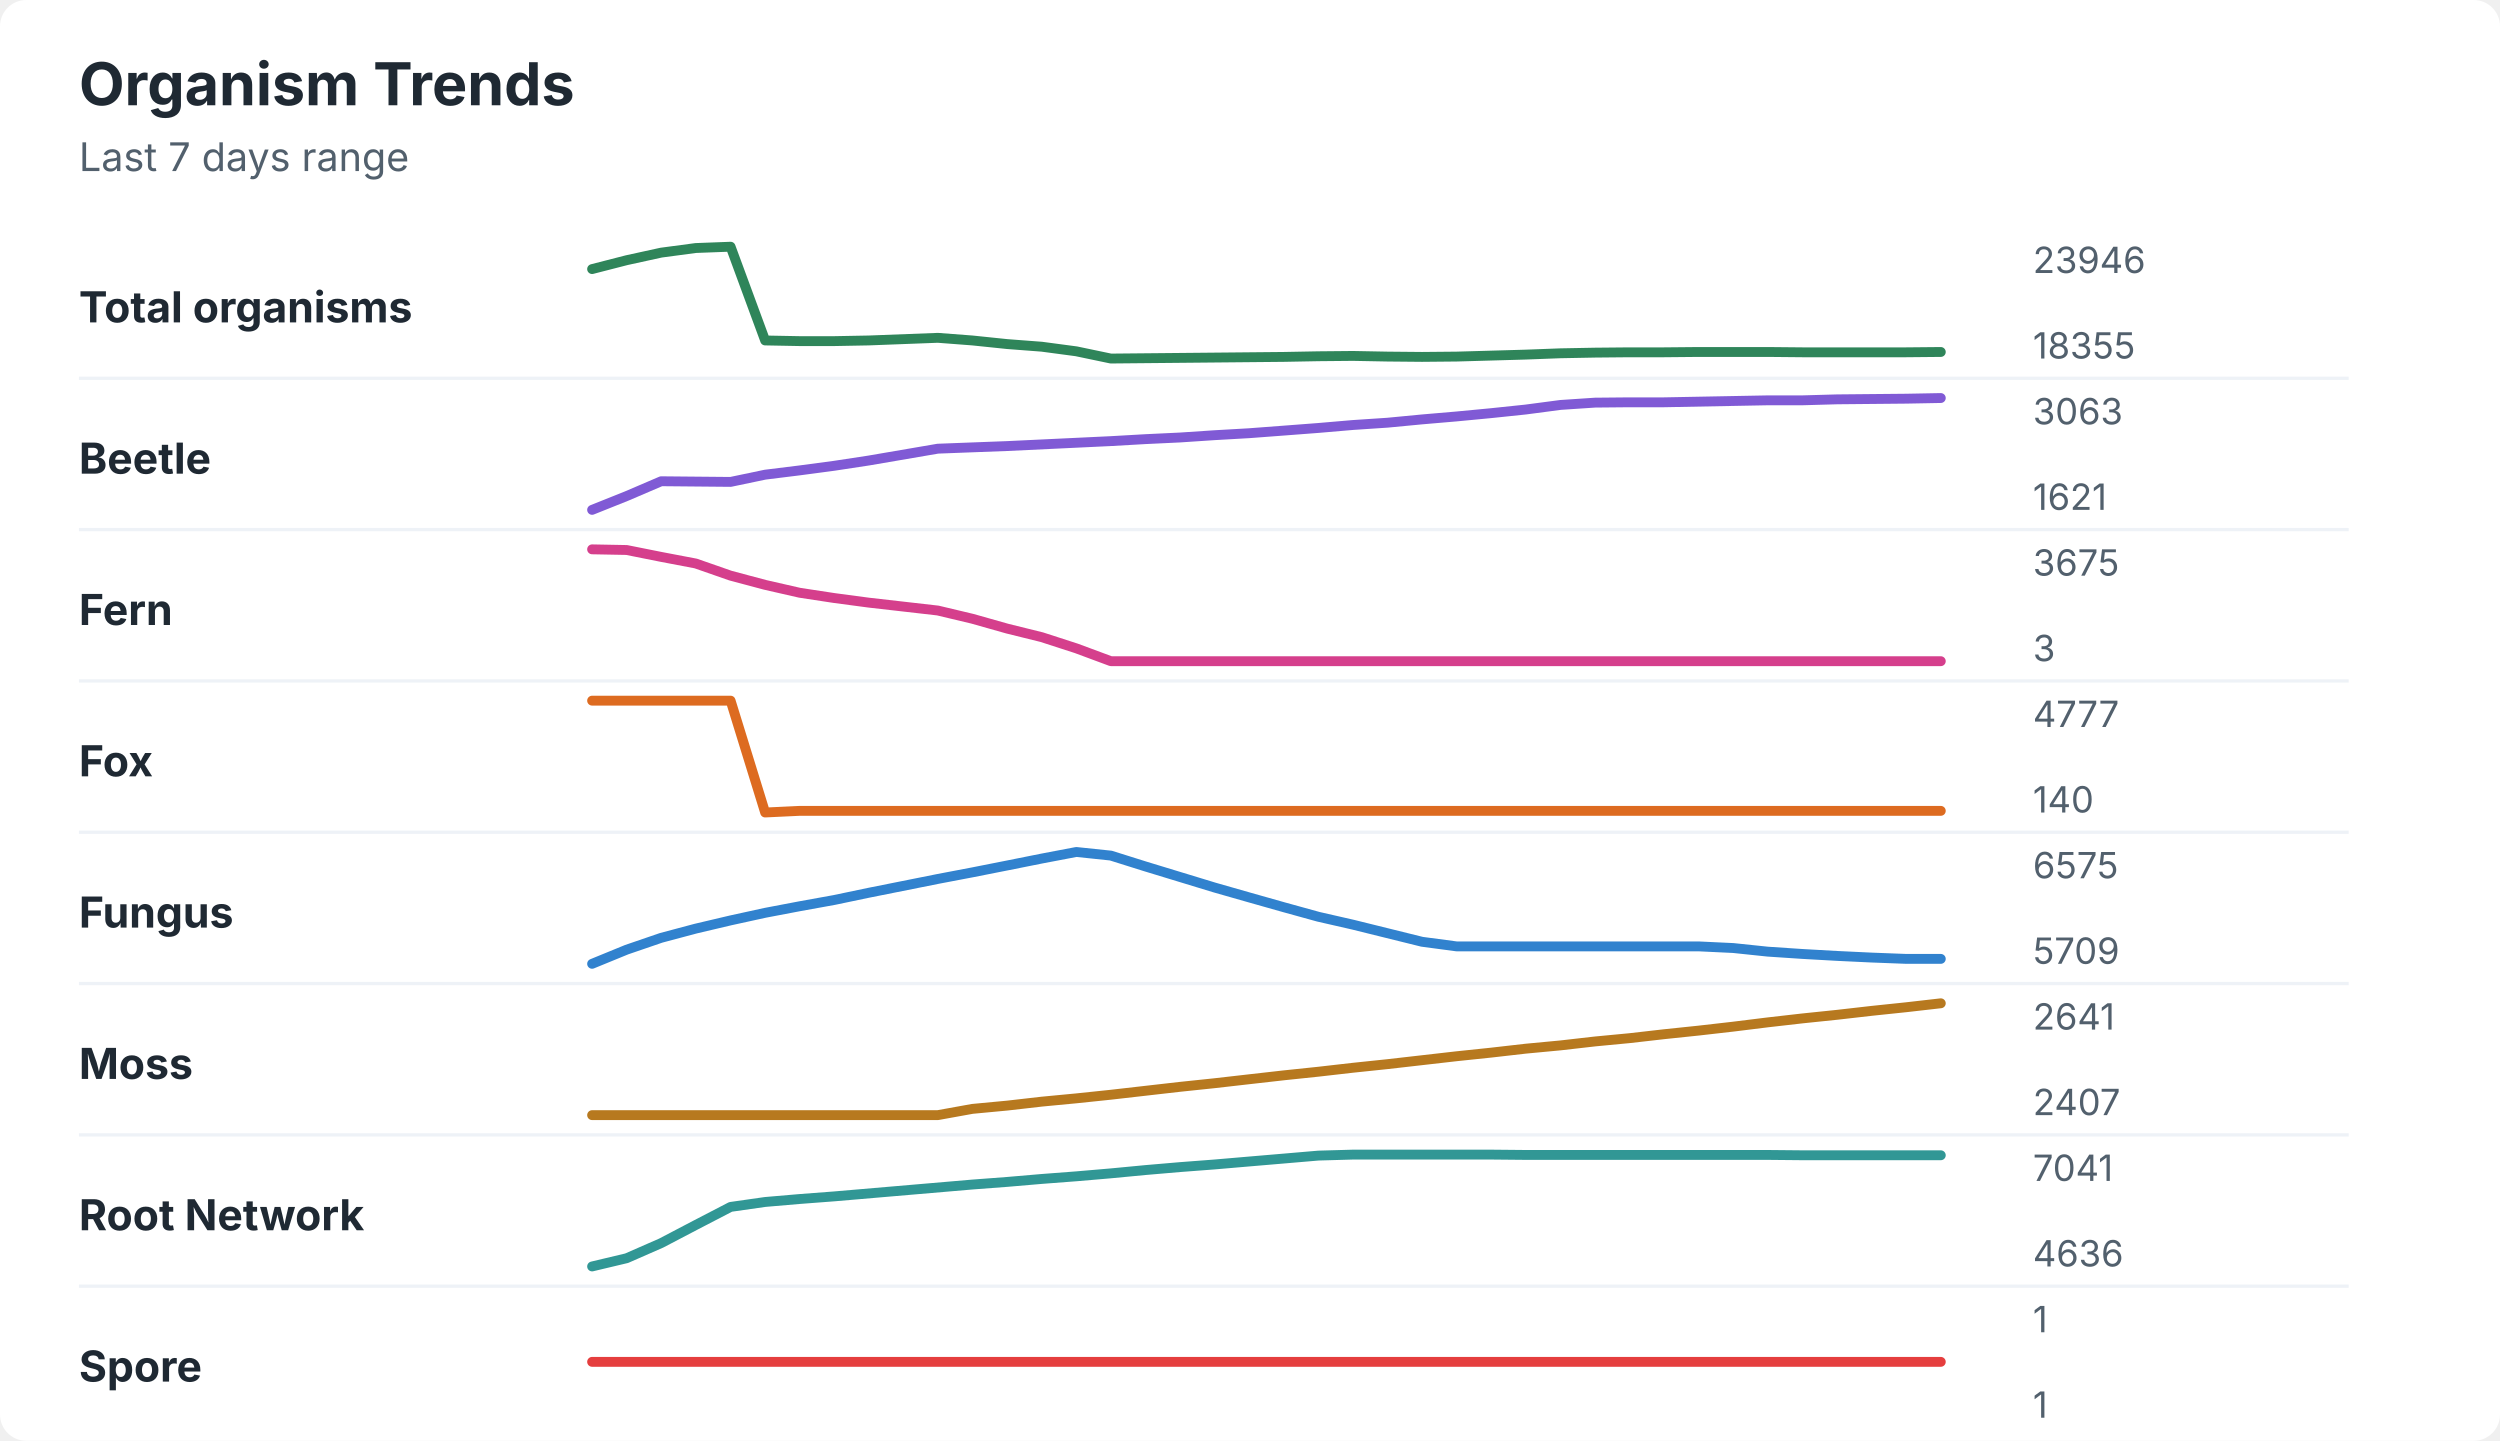
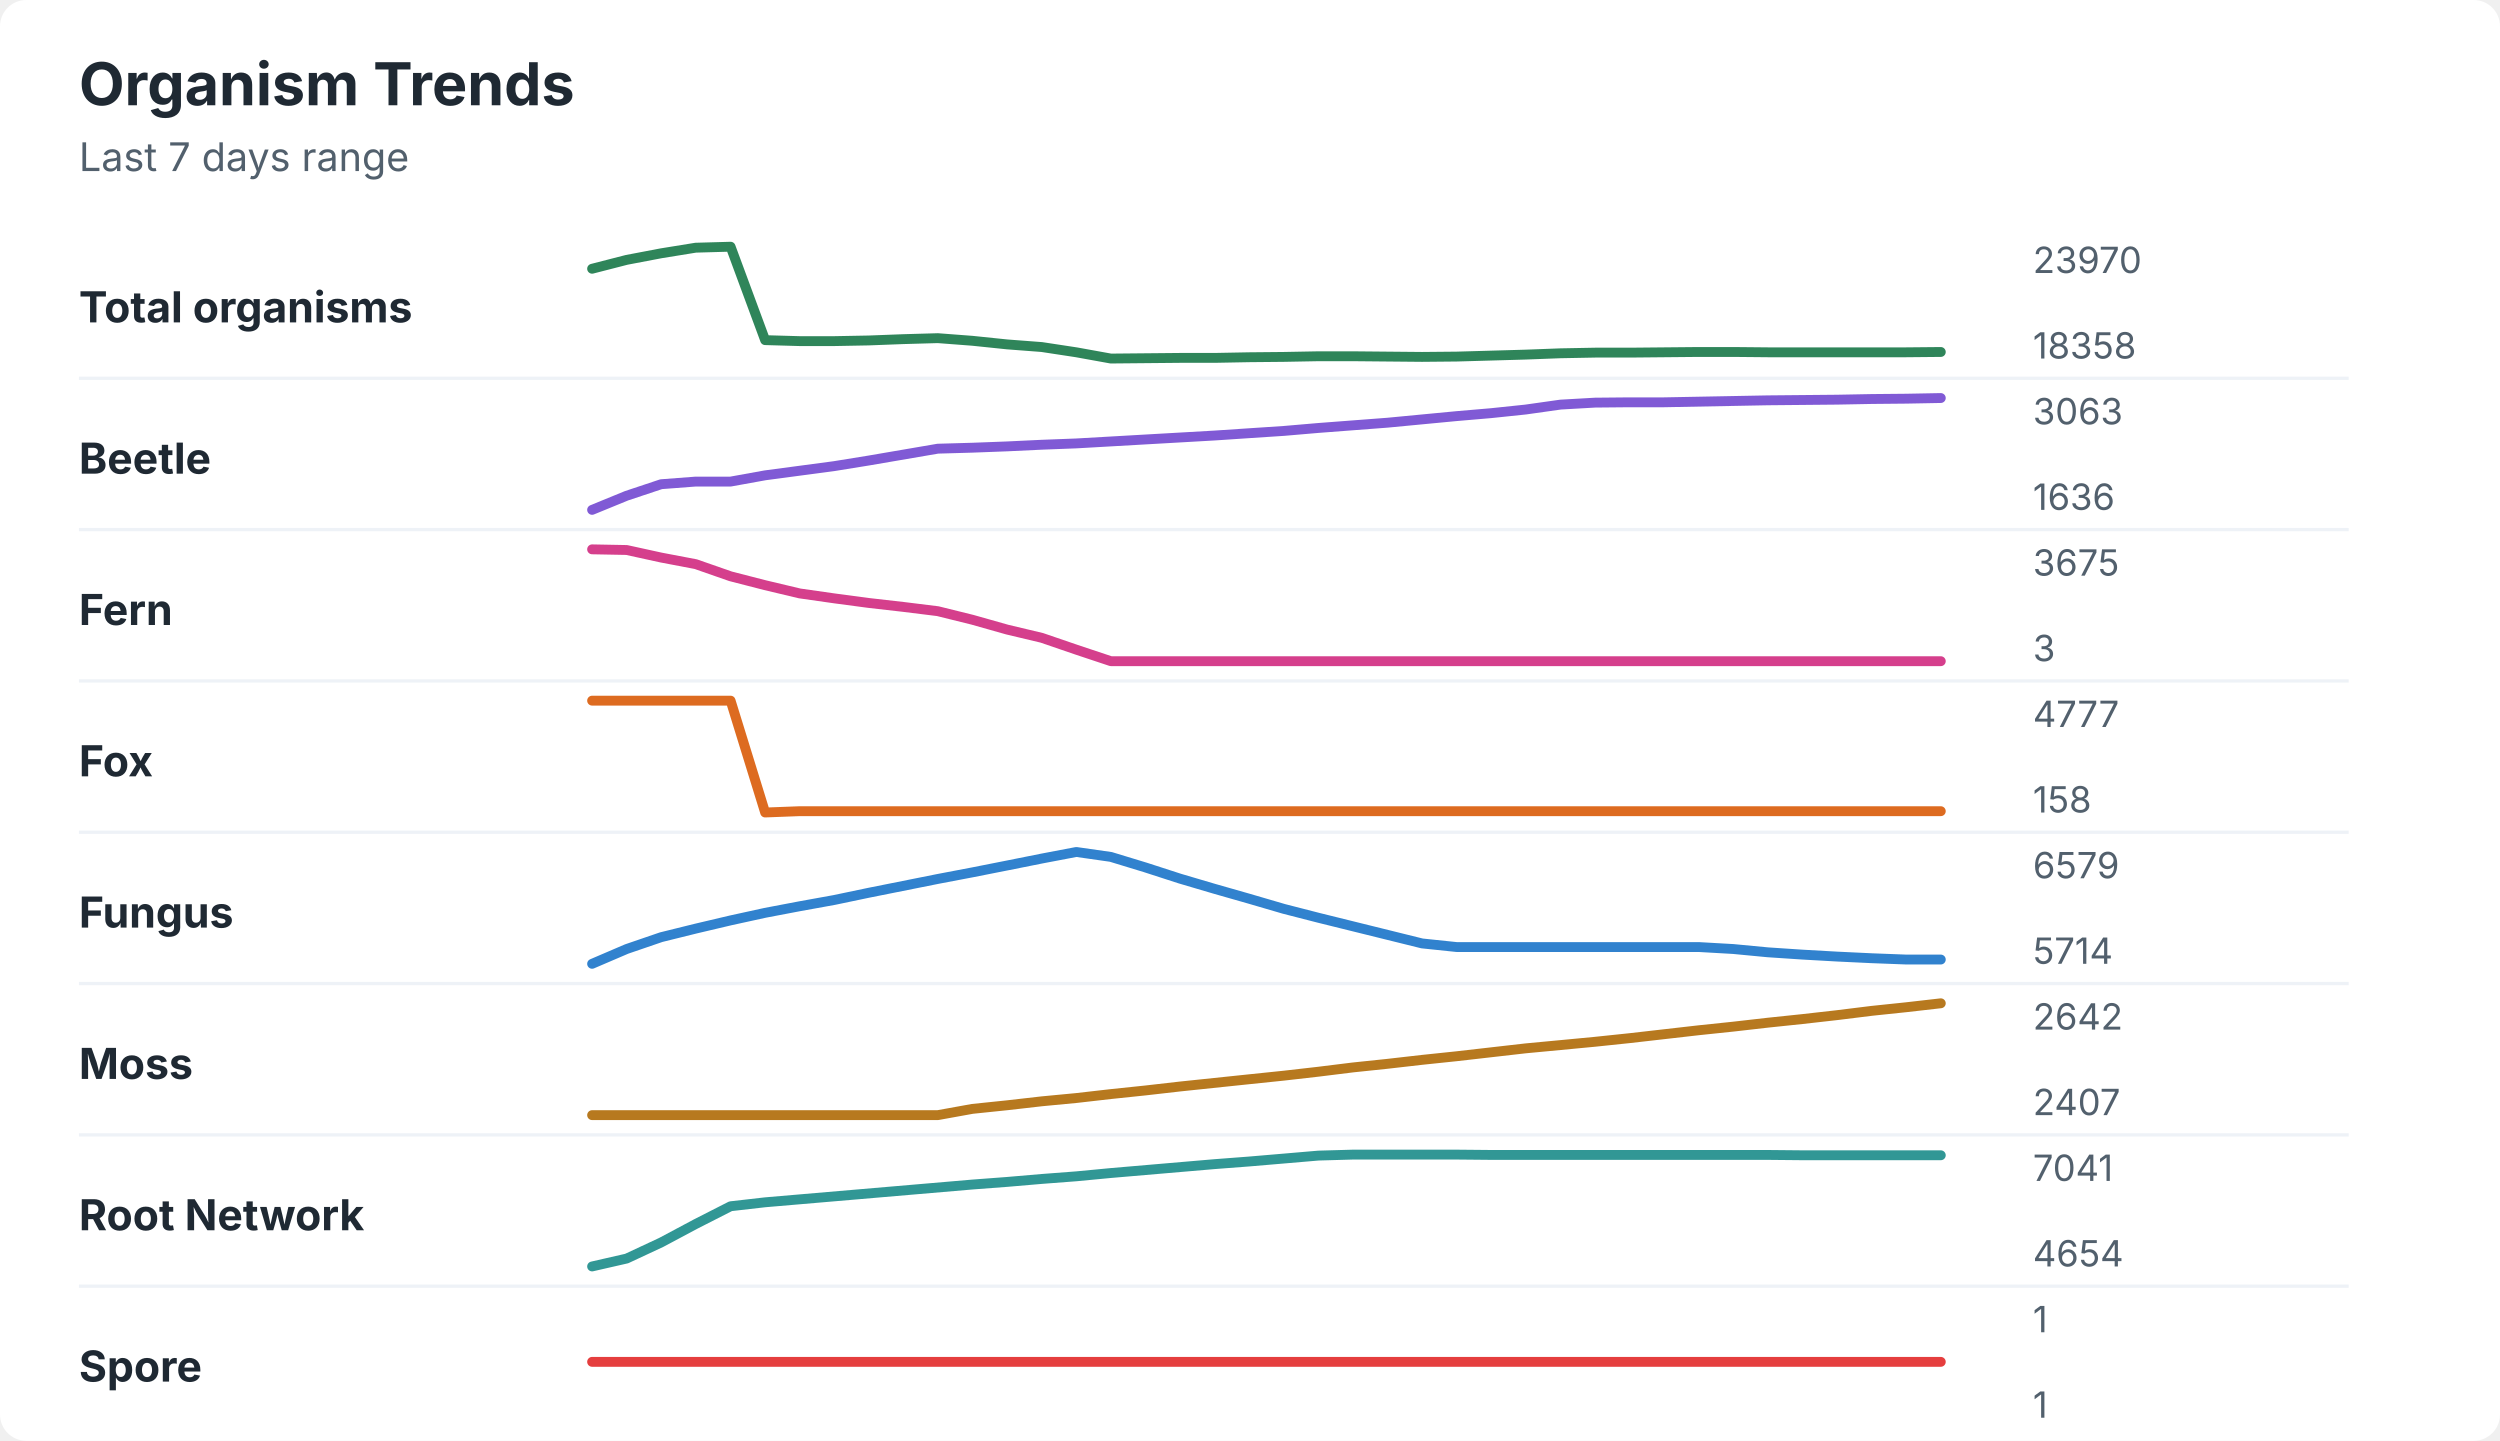
<svg xmlns="http://www.w3.org/2000/svg" width="760" height="438" viewBox="0 0 760 438" role="img" aria-labelledby="title desc">
  <rect width="760" height="438" rx="8" fill="#ffffff" />
  <style>
    text { font-family: -apple-system, BlinkMacSystemFont, "Segoe UI", sans-serif; }
    .title { font-size: 18px; font-weight: 700; fill: #1f2933; }
    .subtitle { font-size: 12px; fill: #52606d; }
    .label { font-size: 13px; font-weight: 650; fill: #1f2933; }
    .axis-value { font-size: 11px; fill: #52606d; }
    .separator { stroke: #eef2f7; stroke-width: 1; }
  </style>
  <text x="24" y="32" class="title">Organism Trends</text>
  <text x="24" y="52" class="subtitle">Last 7 days range</text>
  <text x="24" y="98" class="label">Total organisms</text>
-   <polyline points="180.0,81.8 190.5,79.1 201.0,76.8 211.5,75.4 222.1,75.0 232.6,103.5 243.1,103.7 253.6,103.7 264.1,103.5 274.6,103.1 285.1,102.7 295.6,103.5 306.2,104.6 316.7,105.4 327.2,106.8 337.7,109.0 348.2,108.9 358.7,108.8 369.2,108.7 379.7,108.6 390.3,108.5 400.8,108.3 411.3,108.2 421.8,108.4 432.3,108.5 442.8,108.4 453.3,108.1 463.8,107.8 474.4,107.4 484.9,107.2 495.4,107.1 505.9,107.1 516.4,107.0 526.9,107.0 537.4,107.0 547.9,107.1 558.5,107.1 569.0,107.1 579.5,107.1 590.0,107.0 " fill="none" stroke="#2f855a" stroke-width="3" stroke-linecap="round" stroke-linejoin="round" />
-   <text x="618" y="83" class="axis-value">23946</text>
-   <text x="618" y="109" class="axis-value">18355</text>
+   <polyline points="180.0,81.7 190.5,79.0 201.0,77.0 211.5,75.3 222.1,75.0 232.6,103.4 243.1,103.7 253.6,103.7 264.1,103.5 274.6,103.1 285.1,102.8 295.6,103.6 306.2,104.7 316.7,105.5 327.2,107.1 337.7,109.0 348.2,108.9 358.7,108.8 369.2,108.8 379.7,108.6 390.3,108.5 400.8,108.3 411.3,108.3 421.8,108.4 432.3,108.5 442.8,108.4 453.3,108.1 463.8,107.8 474.4,107.4 484.9,107.2 495.4,107.2 505.9,107.1 516.4,107.0 526.9,107.0 537.4,107.1 547.9,107.1 558.5,107.1 569.0,107.1 579.5,107.1 590.0,107.0 " fill="none" stroke="#2f855a" stroke-width="3" stroke-linecap="round" stroke-linejoin="round" />
+   <text x="618" y="83" class="axis-value">23970</text>
+   <text x="618" y="109" class="axis-value">18358</text>
  <line x1="24" y1="115.0" x2="714" y2="115.0" class="separator" />
  <text x="24" y="144" class="label">Beetle</text>
-   <polyline points="180.0,155.0 190.5,150.8 201.0,146.3 211.5,146.4 222.1,146.5 232.6,144.3 243.1,143.0 253.6,141.6 264.1,140.0 274.6,138.2 285.1,136.4 295.6,136.0 306.2,135.6 316.7,135.1 327.2,134.6 337.7,134.1 348.2,133.5 358.7,133.0 369.2,132.3 379.7,131.7 390.3,130.9 400.8,130.1 411.3,129.2 421.8,128.5 432.3,127.5 442.8,126.6 453.3,125.6 463.8,124.5 474.4,123.1 484.9,122.4 495.4,122.3 505.9,122.3 516.4,122.1 526.9,121.9 537.4,121.7 547.9,121.7 558.5,121.4 569.0,121.3 579.5,121.2 590.0,121.0 " fill="none" stroke="#805ad5" stroke-width="3" stroke-linecap="round" stroke-linejoin="round" />
+   <polyline points="180.0,155.0 190.5,150.7 201.0,147.2 211.5,146.4 222.1,146.4 232.6,144.5 243.1,143.1 253.6,141.7 264.1,140.0 274.6,138.2 285.1,136.4 295.6,136.1 306.2,135.7 316.7,135.2 327.2,134.8 337.7,134.2 348.2,133.6 358.7,133.0 369.2,132.4 379.7,131.7 390.3,131.0 400.8,130.1 411.3,129.3 421.8,128.5 432.3,127.5 442.8,126.5 453.3,125.6 463.8,124.5 474.4,123.0 484.9,122.4 495.4,122.3 505.9,122.3 516.4,122.1 526.9,121.9 537.4,121.7 547.9,121.6 558.5,121.5 569.0,121.3 579.5,121.2 590.0,121.0 " fill="none" stroke="#805ad5" stroke-width="3" stroke-linecap="round" stroke-linejoin="round" />
  <text x="618" y="129" class="axis-value">3063</text>
-   <text x="618" y="155" class="axis-value">1621</text>
+   <text x="618" y="155" class="axis-value">1636</text>
  <line x1="24" y1="161.0" x2="714" y2="161.0" class="separator" />
  <text x="24" y="190" class="label">Fern</text>
-   <polyline points="180.0,167.0 190.5,167.2 201.0,169.3 211.5,171.3 222.1,175.0 232.6,177.8 243.1,180.2 253.6,181.8 264.1,183.2 274.6,184.4 285.1,185.6 295.6,188.1 306.2,191.1 316.7,193.7 327.2,197.1 337.7,201.0 348.2,201.0 358.7,201.0 369.2,201.0 379.7,201.0 390.3,201.0 400.8,201.0 411.3,201.0 421.8,201.0 432.3,201.0 442.8,201.0 453.3,201.0 463.8,201.0 474.4,201.0 484.9,201.0 495.4,201.0 505.9,201.0 516.4,201.0 526.9,201.0 537.4,201.0 547.9,201.0 558.5,201.0 569.0,201.0 579.5,201.0 590.0,201.0 " fill="none" stroke="#d53f8c" stroke-width="3" stroke-linecap="round" stroke-linejoin="round" />
+   <polyline points="180.0,167.0 190.5,167.2 201.0,169.5 211.5,171.5 222.1,175.2 232.6,177.9 243.1,180.4 253.6,181.9 264.1,183.3 274.6,184.5 285.1,185.8 295.6,188.4 306.2,191.4 316.7,193.9 327.2,197.5 337.7,201.0 348.2,201.0 358.7,201.0 369.2,201.0 379.7,201.0 390.3,201.0 400.8,201.0 411.3,201.0 421.8,201.0 432.3,201.0 442.8,201.0 453.3,201.0 463.8,201.0 474.4,201.0 484.9,201.0 495.4,201.0 505.9,201.0 516.4,201.0 526.9,201.0 537.4,201.0 547.9,201.0 558.5,201.0 569.0,201.0 579.5,201.0 590.0,201.0 " fill="none" stroke="#d53f8c" stroke-width="3" stroke-linecap="round" stroke-linejoin="round" />
  <text x="618" y="175" class="axis-value">3675</text>
  <text x="618" y="201" class="axis-value">3</text>
  <line x1="24" y1="207.0" x2="714" y2="207.0" class="separator" />
  <text x="24" y="236" class="label">Fox</text>
-   <polyline points="180.0,213.0 190.5,213.0 201.0,213.0 211.5,213.0 222.1,213.0 232.6,247.0 243.1,246.5 253.6,246.5 264.1,246.5 274.6,246.5 285.1,246.5 295.6,246.5 306.2,246.5 316.7,246.5 327.2,246.5 337.7,246.5 348.2,246.5 358.7,246.5 369.2,246.5 379.7,246.5 390.3,246.5 400.8,246.5 411.3,246.5 421.8,246.5 432.3,246.5 442.8,246.5 453.3,246.5 463.8,246.5 474.4,246.5 484.9,246.5 495.4,246.5 505.9,246.5 516.4,246.5 526.9,246.5 537.4,246.5 547.9,246.5 558.5,246.5 569.0,246.5 579.5,246.5 590.0,246.5 " fill="none" stroke="#dd6b20" stroke-width="3" stroke-linecap="round" stroke-linejoin="round" />
+   <polyline points="180.0,213.0 190.5,213.0 201.0,213.0 211.5,213.0 222.1,213.0 232.6,247.0 243.1,246.6 253.6,246.6 264.1,246.6 274.6,246.6 285.1,246.6 295.6,246.6 306.2,246.6 316.7,246.6 327.2,246.6 337.7,246.6 348.2,246.6 358.7,246.6 369.2,246.6 379.7,246.6 390.3,246.6 400.8,246.6 411.3,246.6 421.8,246.6 432.3,246.6 442.8,246.6 453.3,246.6 463.8,246.6 474.4,246.6 484.9,246.6 495.4,246.6 505.9,246.6 516.4,246.6 526.9,246.6 537.4,246.6 547.9,246.6 558.5,246.6 569.0,246.6 579.5,246.6 590.0,246.6 " fill="none" stroke="#dd6b20" stroke-width="3" stroke-linecap="round" stroke-linejoin="round" />
  <text x="618" y="221" class="axis-value">4777</text>
-   <text x="618" y="247" class="axis-value">140</text>
+   <text x="618" y="247" class="axis-value">158</text>
  <line x1="24" y1="253.0" x2="714" y2="253.0" class="separator" />
  <text x="24" y="282" class="label">Fungus</text>
-   <polyline points="180.0,293.0 190.5,288.7 201.0,285.1 211.5,282.3 222.1,279.8 232.6,277.5 243.1,275.5 253.6,273.6 264.1,271.4 274.6,269.3 285.1,267.2 295.6,265.2 306.2,263.1 316.7,261.0 327.2,259.0 337.7,260.1 348.2,263.4 358.7,266.6 369.2,269.8 379.7,272.8 390.3,275.8 400.8,278.7 411.3,281.1 421.8,283.7 432.3,286.3 442.8,287.7 453.3,287.7 463.8,287.7 474.4,287.7 484.9,287.7 495.4,287.7 505.9,287.7 516.4,287.7 526.9,288.2 537.4,289.3 547.9,290.0 558.5,290.6 569.0,291.1 579.5,291.5 590.0,291.5 " fill="none" stroke="#3182ce" stroke-width="3" stroke-linecap="round" stroke-linejoin="round" />
-   <text x="618" y="267" class="axis-value">6575</text>
-   <text x="618" y="293" class="axis-value">5709</text>
+   <polyline points="180.0,293.0 190.5,288.5 201.0,284.9 211.5,282.3 222.1,279.8 232.6,277.5 243.1,275.5 253.6,273.6 264.1,271.4 274.6,269.3 285.1,267.2 295.6,265.2 306.2,263.1 316.7,261.0 327.2,259.0 337.7,260.5 348.2,263.7 358.7,267.1 369.2,270.2 379.7,273.2 390.3,276.3 400.8,279.0 411.3,281.6 421.8,284.2 432.3,286.8 442.8,287.9 453.3,287.9 463.8,287.9 474.4,287.9 484.9,287.9 495.4,287.9 505.9,287.9 516.4,287.9 526.9,288.5 537.4,289.5 547.9,290.2 558.5,290.8 569.0,291.3 579.5,291.7 590.0,291.7 " fill="none" stroke="#3182ce" stroke-width="3" stroke-linecap="round" stroke-linejoin="round" />
+   <text x="618" y="267" class="axis-value">6579</text>
+   <text x="618" y="293" class="axis-value">5714</text>
  <line x1="24" y1="299.0" x2="714" y2="299.0" class="separator" />
  <text x="24" y="328" class="label">Moss</text>
-   <polyline points="180.0,339.0 190.5,339.0 201.0,339.0 211.5,339.0 222.1,339.0 232.6,339.0 243.1,339.0 253.6,339.0 264.1,339.0 274.6,339.0 285.1,339.0 295.6,337.1 306.2,336.1 316.7,334.9 327.2,333.9 337.7,332.8 348.2,331.6 358.7,330.4 369.2,329.3 379.7,328.1 390.3,326.9 400.8,325.8 411.3,324.6 421.8,323.5 432.3,322.3 442.8,321.1 453.3,320.0 463.8,318.8 474.4,317.8 484.9,316.6 495.4,315.6 505.9,314.4 516.4,313.3 526.9,312.1 537.4,310.8 547.9,309.6 558.5,308.5 569.0,307.3 579.5,306.2 590.0,305.0 " fill="none" stroke="#b7791f" stroke-width="3" stroke-linecap="round" stroke-linejoin="round" />
-   <text x="618" y="313" class="axis-value">2641</text>
+   <polyline points="180.0,339.0 190.5,339.0 201.0,339.0 211.5,339.0 222.1,339.0 232.6,339.0 243.1,339.0 253.6,339.0 264.1,339.0 274.6,339.0 285.1,339.0 295.6,337.1 306.2,336.0 316.7,334.8 327.2,333.8 337.7,332.6 348.2,331.5 358.7,330.3 369.2,329.2 379.7,328.1 390.3,327.0 400.8,325.8 411.3,324.5 421.8,323.4 432.3,322.2 442.8,321.1 453.3,319.9 463.8,318.7 474.4,317.7 484.9,316.7 495.4,315.6 505.9,314.4 516.4,313.2 526.9,312.1 537.4,310.9 547.9,309.8 558.5,308.6 569.0,307.3 579.5,306.2 590.0,305.0 " fill="none" stroke="#b7791f" stroke-width="3" stroke-linecap="round" stroke-linejoin="round" />
+   <text x="618" y="313" class="axis-value">2642</text>
  <text x="618" y="339" class="axis-value">2407</text>
  <line x1="24" y1="345.0" x2="714" y2="345.0" class="separator" />
  <text x="24" y="374" class="label">Root Network</text>
-   <polyline points="180.0,385.0 190.5,382.5 201.0,377.9 211.5,372.4 222.1,366.9 232.6,365.4 243.1,364.5 253.6,363.7 264.1,362.8 274.6,361.9 285.1,361.0 295.6,360.1 306.2,359.3 316.7,358.4 327.2,357.6 337.7,356.7 348.2,355.7 358.7,354.8 369.2,354.0 379.7,353.1 390.3,352.2 400.8,351.3 411.3,351.0 421.8,351.0 432.3,351.0 442.8,351.0 453.3,351.0 463.8,351.1 474.4,351.1 484.9,351.1 495.4,351.1 505.9,351.1 516.4,351.1 526.9,351.1 537.4,351.1 547.9,351.2 558.5,351.2 569.0,351.2 579.5,351.2 590.0,351.2 " fill="none" stroke="#319795" stroke-width="3" stroke-linecap="round" stroke-linejoin="round" />
+   <polyline points="180.0,385.0 190.5,382.6 201.0,377.7 211.5,372.1 222.1,366.7 232.6,365.5 243.1,364.6 253.6,363.7 264.1,362.8 274.6,361.9 285.1,361.0 295.6,360.1 306.2,359.3 316.7,358.4 327.2,357.6 337.7,356.6 348.2,355.7 358.7,354.8 369.2,353.9 379.7,353.1 390.3,352.2 400.8,351.3 411.3,351.0 421.8,351.0 432.3,351.0 442.8,351.0 453.3,351.1 463.8,351.1 474.4,351.1 484.9,351.1 495.4,351.1 505.9,351.1 516.4,351.1 526.9,351.1 537.4,351.1 547.9,351.2 558.5,351.2 569.0,351.2 579.5,351.2 590.0,351.2 " fill="none" stroke="#319795" stroke-width="3" stroke-linecap="round" stroke-linejoin="round" />
  <text x="618" y="359" class="axis-value">7041</text>
-   <text x="618" y="385" class="axis-value">4636</text>
+   <text x="618" y="385" class="axis-value">4654</text>
  <line x1="24" y1="391.0" x2="714" y2="391.0" class="separator" />
  <text x="24" y="420" class="label">Spore</text>
  <polyline points="180.0,414.0 190.5,414.0 201.0,414.0 211.5,414.0 222.1,414.0 232.6,414.0 243.1,414.0 253.6,414.0 264.1,414.0 274.6,414.0 285.1,414.0 295.6,414.0 306.2,414.0 316.7,414.0 327.2,414.0 337.7,414.0 348.2,414.0 358.7,414.0 369.2,414.0 379.7,414.0 390.3,414.0 400.8,414.0 411.3,414.0 421.8,414.0 432.3,414.0 442.8,414.0 453.3,414.0 463.8,414.0 474.4,414.0 484.9,414.0 495.4,414.0 505.9,414.0 516.4,414.0 526.9,414.0 537.4,414.0 547.9,414.0 558.5,414.0 569.0,414.0 579.5,414.0 590.0,414.0 " fill="none" stroke="#e53e3e" stroke-width="3" stroke-linecap="round" stroke-linejoin="round" />
  <text x="618" y="405" class="axis-value">1</text>
  <text x="618" y="431" class="axis-value">1</text>
</svg>
